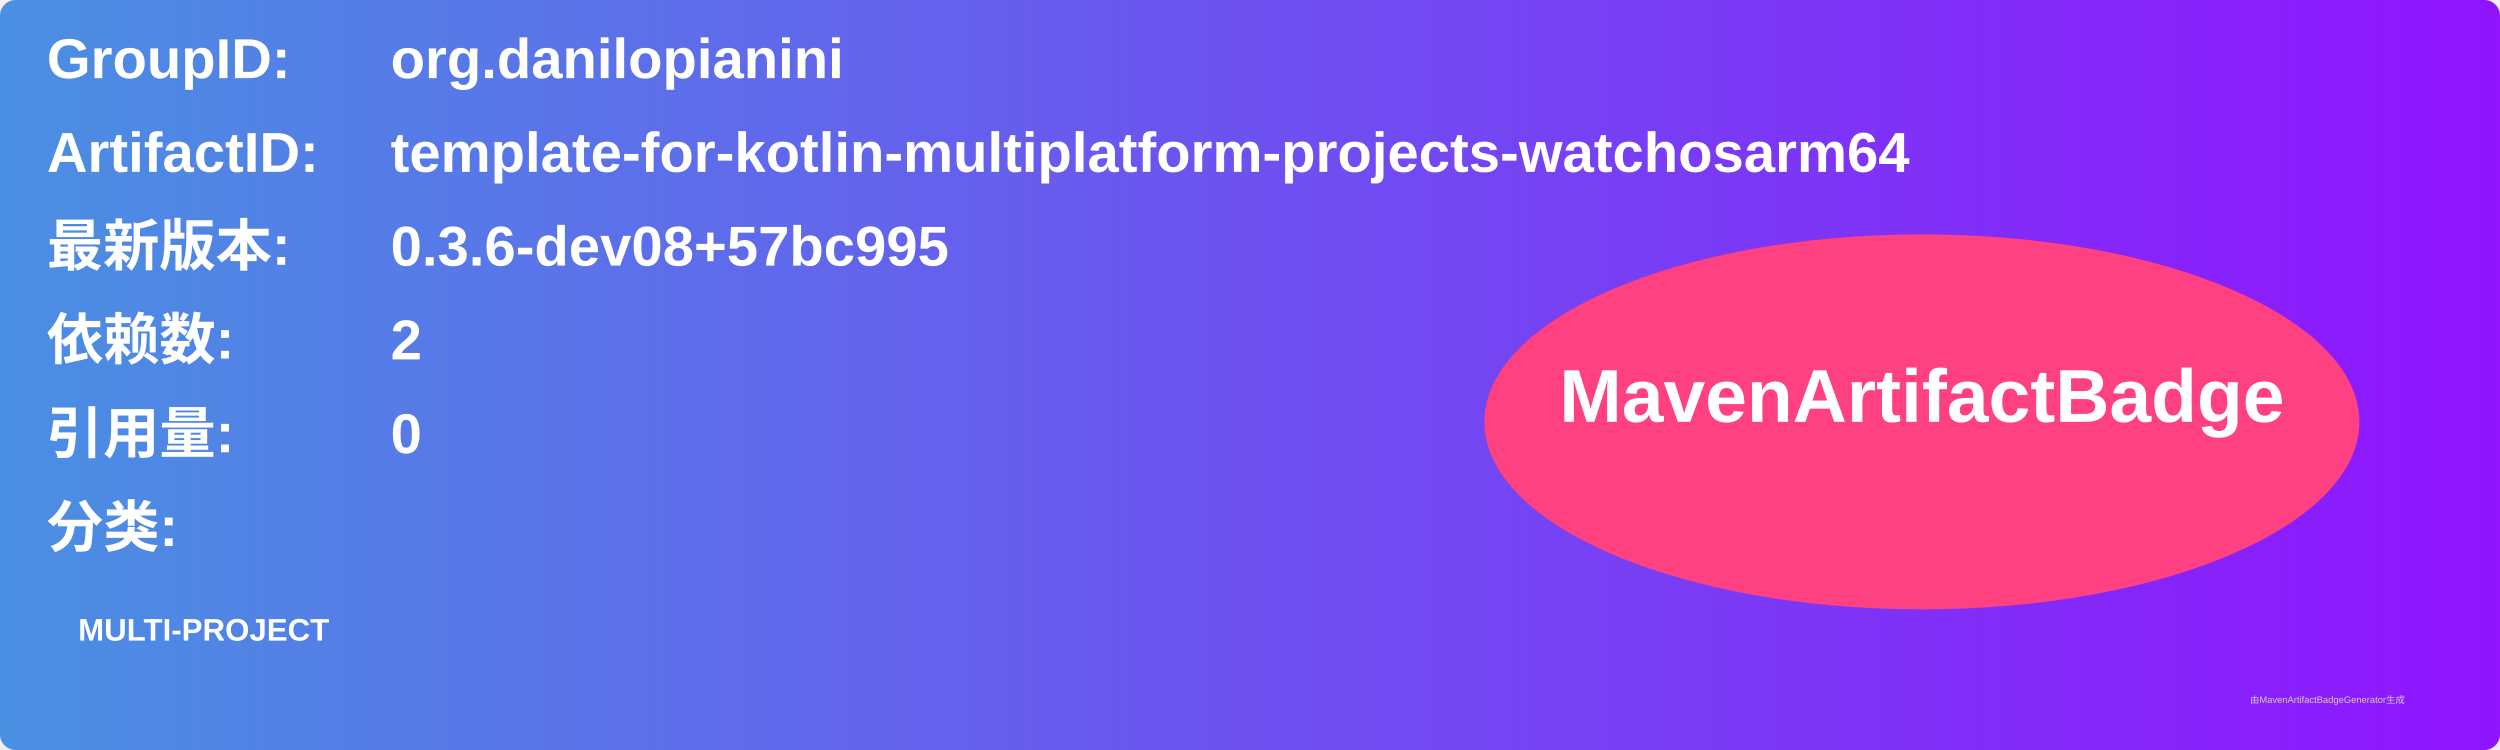
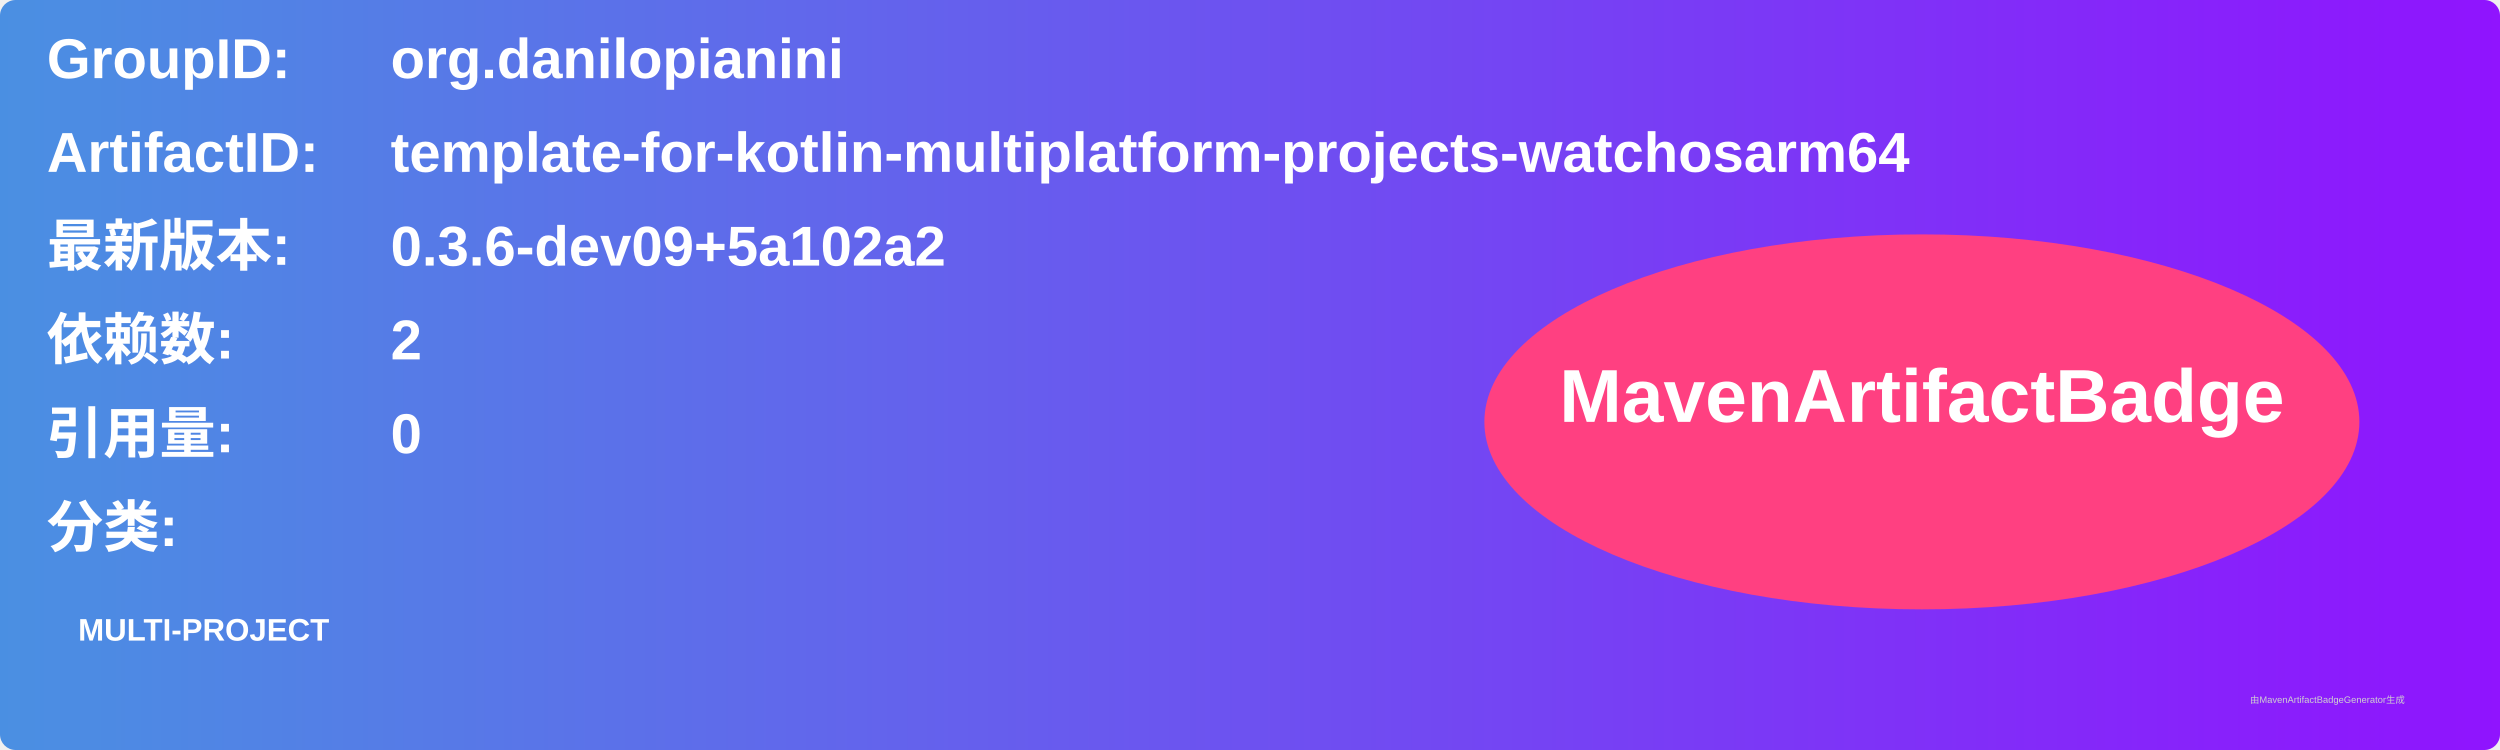
<svg xmlns="http://www.w3.org/2000/svg" width="800" height="240" viewBox="0 0 800 240">
  <linearGradient id="grad" x1="0%" y1="0%" x2="100%" y2="0%">
    <stop offset="0%" stop-color="#4a90e2" />
    <stop offset="100%" stop-color="#9013fe" />
  </linearGradient>
  <rect width="100%" height="100%" rx="5" ry="5" fill="url(#grad)" />
  <g transform="translate(15, 15)">
    <text x="0" y="10" font-family="Arial" font-size="18" fill="white" font-weight="bold" width="260">GroupID:</text>
    <text x="110" y="10" font-family="Arial" font-size="18" fill="white" font-weight="bold" width="460">org.danilopianini</text>
    <text x="0" y="40" font-family="Arial" font-size="18" fill="white" font-weight="bold" width="260">ArtifactID:</text>
    <text x="110" y="40" font-family="Arial" font-size="18" fill="white" font-weight="bold" width="460">template-for-kotlin-multiplatform-projects-watchosarm64</text>
    <text x="0" y="70" font-family="Arial" font-size="18" fill="white" font-weight="bold">最新版本:</text>
    <text x="110" y="70" font-family="Arial" font-size="18" fill="white" font-weight="bold">
-       <tspan font-weight="bold">0.3.6-dev08+57bc995</tspan>
+       <tspan font-weight="bold">0.3.6-dev09+5a102a2</tspan>
    </text>
    <text x="0" y="100" font-family="Arial" font-size="18" fill="white" font-weight="bold">依赖数: </text>
    <text x="110" y="100" font-family="Arial" font-size="18" fill="white">
      <tspan font-weight="bold">2</tspan>
    </text>
    <text x="0" y="130" font-family="Arial" font-size="18" fill="white" font-weight="bold">引用量: </text>
    <text x="110" y="130" font-family="Arial" font-size="18" fill="white">
      <tspan font-weight="bold">0</tspan>
    </text>
    <text x="0" y="160" font-family="Arial" font-size="18" fill="white" font-weight="bold">分类:</text>
    <text x="10" y="190" font-family="Arial" font-size="10" fill="white">
      <tspan font-weight="bold">MULTI-PROJECT</tspan>
    </text>
    <ellipse cx="600" cy="120" rx="140" ry="60" fill="#ff4081" />
    <text x="600" y="120" text-anchor="middle" font-family="Arial" font-size="24" fill="white" font-weight="bold">MavenArtifactBadge</text>
  </g>
  <text x="720" y="225" font-family="Arial" font-size="3" fill="#d0d0d0">由MavenArtifactBadgeGenerator生成</text>
</svg>
